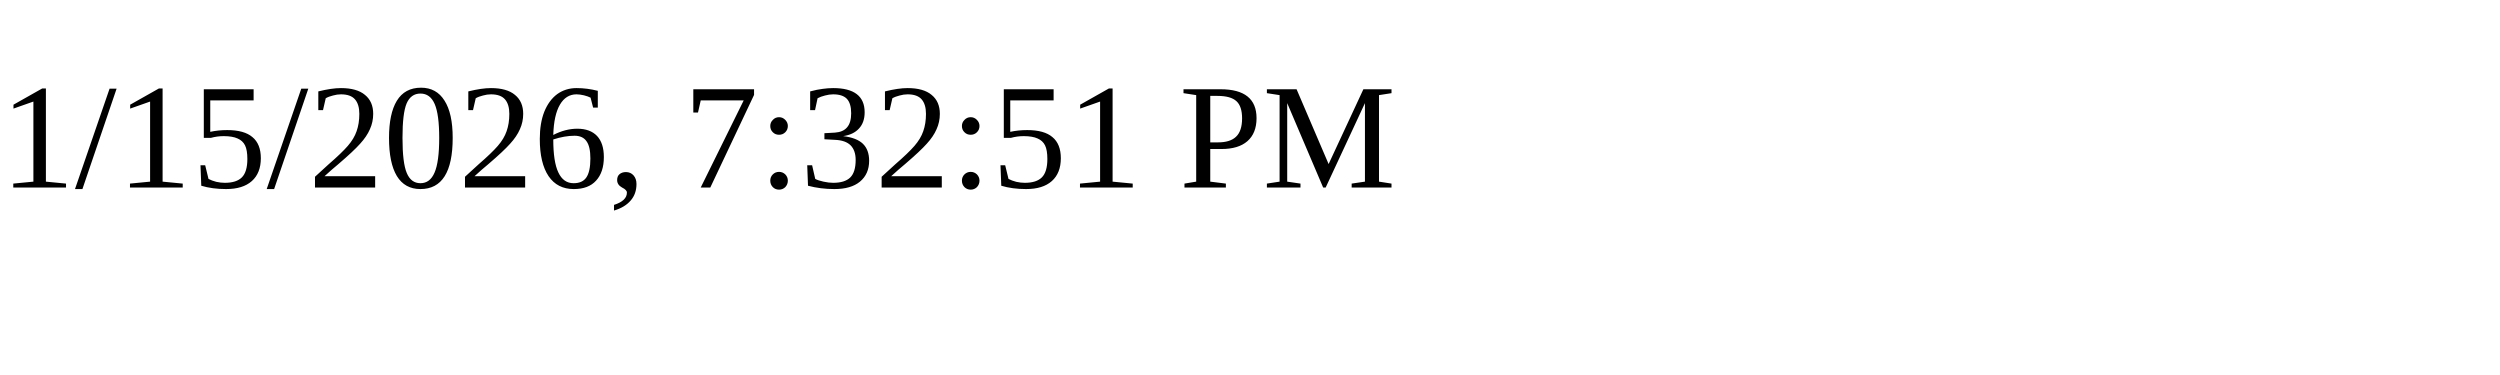
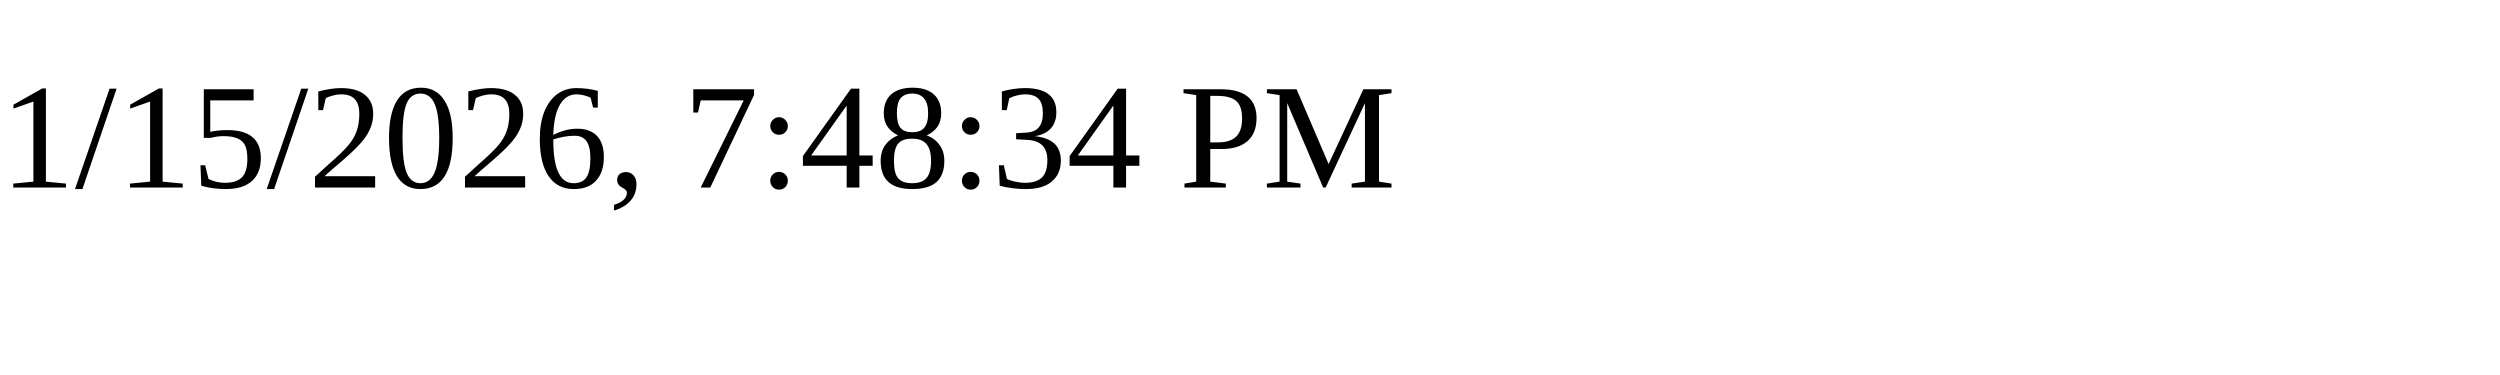
<svg xmlns="http://www.w3.org/2000/svg" height="30" width="200">
-   <text x="0" y="15">1/15/2026, 7:32:51 PM</text>
+   <text x="0" y="15">1/15/2026, 7:48:34 PM</text>
</svg>
